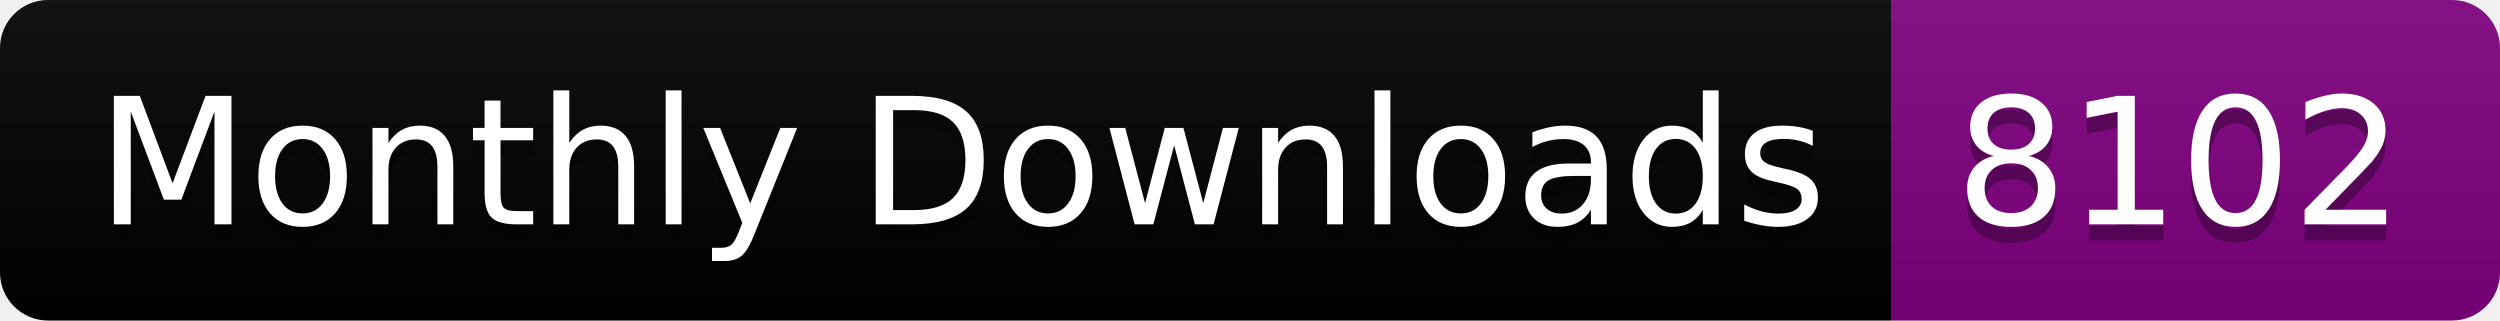
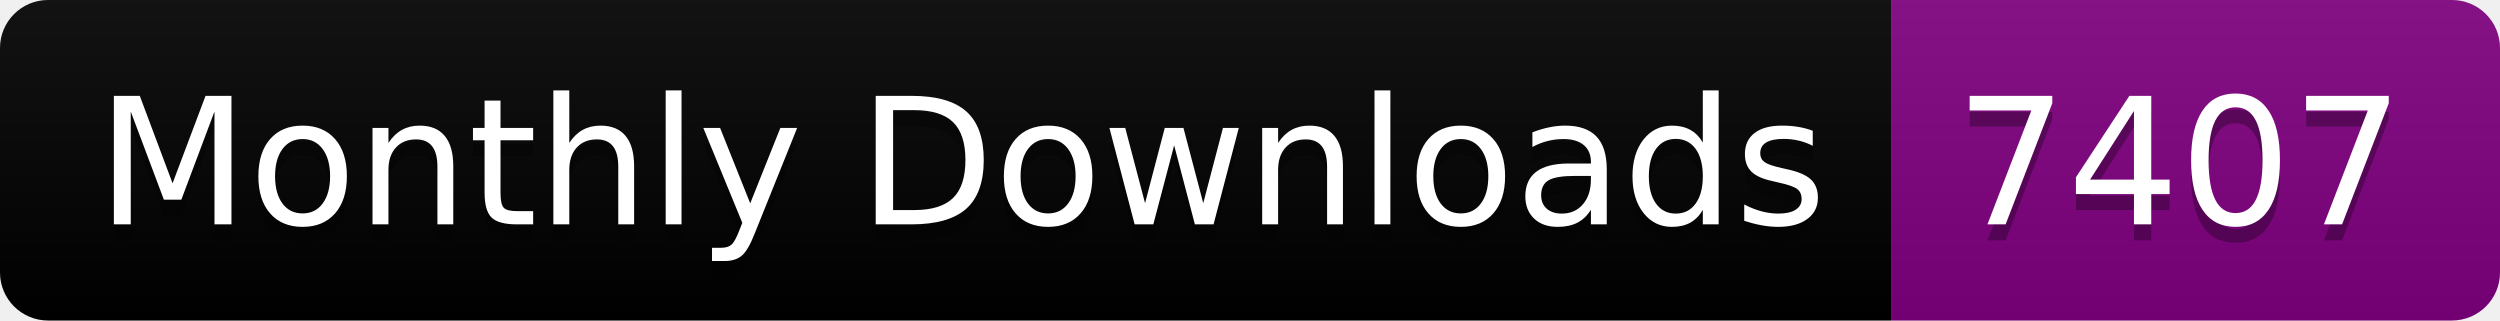
<svg xmlns="http://www.w3.org/2000/svg" width="156.0" height="20">
  <linearGradient id="smooth" x2="0" y2="100%">
    <stop offset="0" stop-color="#bbb" stop-opacity=".1" />
    <stop offset="1" stop-opacity=".1" />
  </linearGradient>
  <clipPath id="round">
    <rect width="156.0" height="20" rx="3" fill="#fff" />
  </clipPath>
  <g clip-path="url(#round)">
    <rect width="118.0" height="20" fill="black" />
    <rect x="118.0" width="38.0" height="20" fill="purple" />
    <rect width="156.0" height="20" fill="url(#smooth)" />
  </g>
  <g fill="#fff" text-anchor="middle" font-family="DejaVu Sans,Verdana,Geneva,sans-serif" font-size="110">
    <text x="600.0" y="150" fill="#010101" fill-opacity=".3" transform="scale(0.1)" textLength="1080.0" lengthAdjust="spacing">Monthly Downloads</text>
    <text x="600.0" y="140" transform="scale(0.1)" textLength="1080.0" lengthAdjust="spacing">Monthly Downloads</text>
-     <text x="1360.0" y="150" fill="#010101" fill-opacity=".3" transform="scale(0.1)" textLength="280.0" lengthAdjust="spacing">8102</text>
-     <text x="1360.0" y="140" transform="scale(0.1)" textLength="280.0" lengthAdjust="spacing">8102</text>
+     <text x="1360.0" y="150" fill="#010101" fill-opacity=".3" transform="scale(0.1)" textLength="280.0" lengthAdjust="spacing">7407</text>
+     <text x="1360.0" y="140" transform="scale(0.1)" textLength="280.0" lengthAdjust="spacing">7407</text>
  </g>
</svg>
